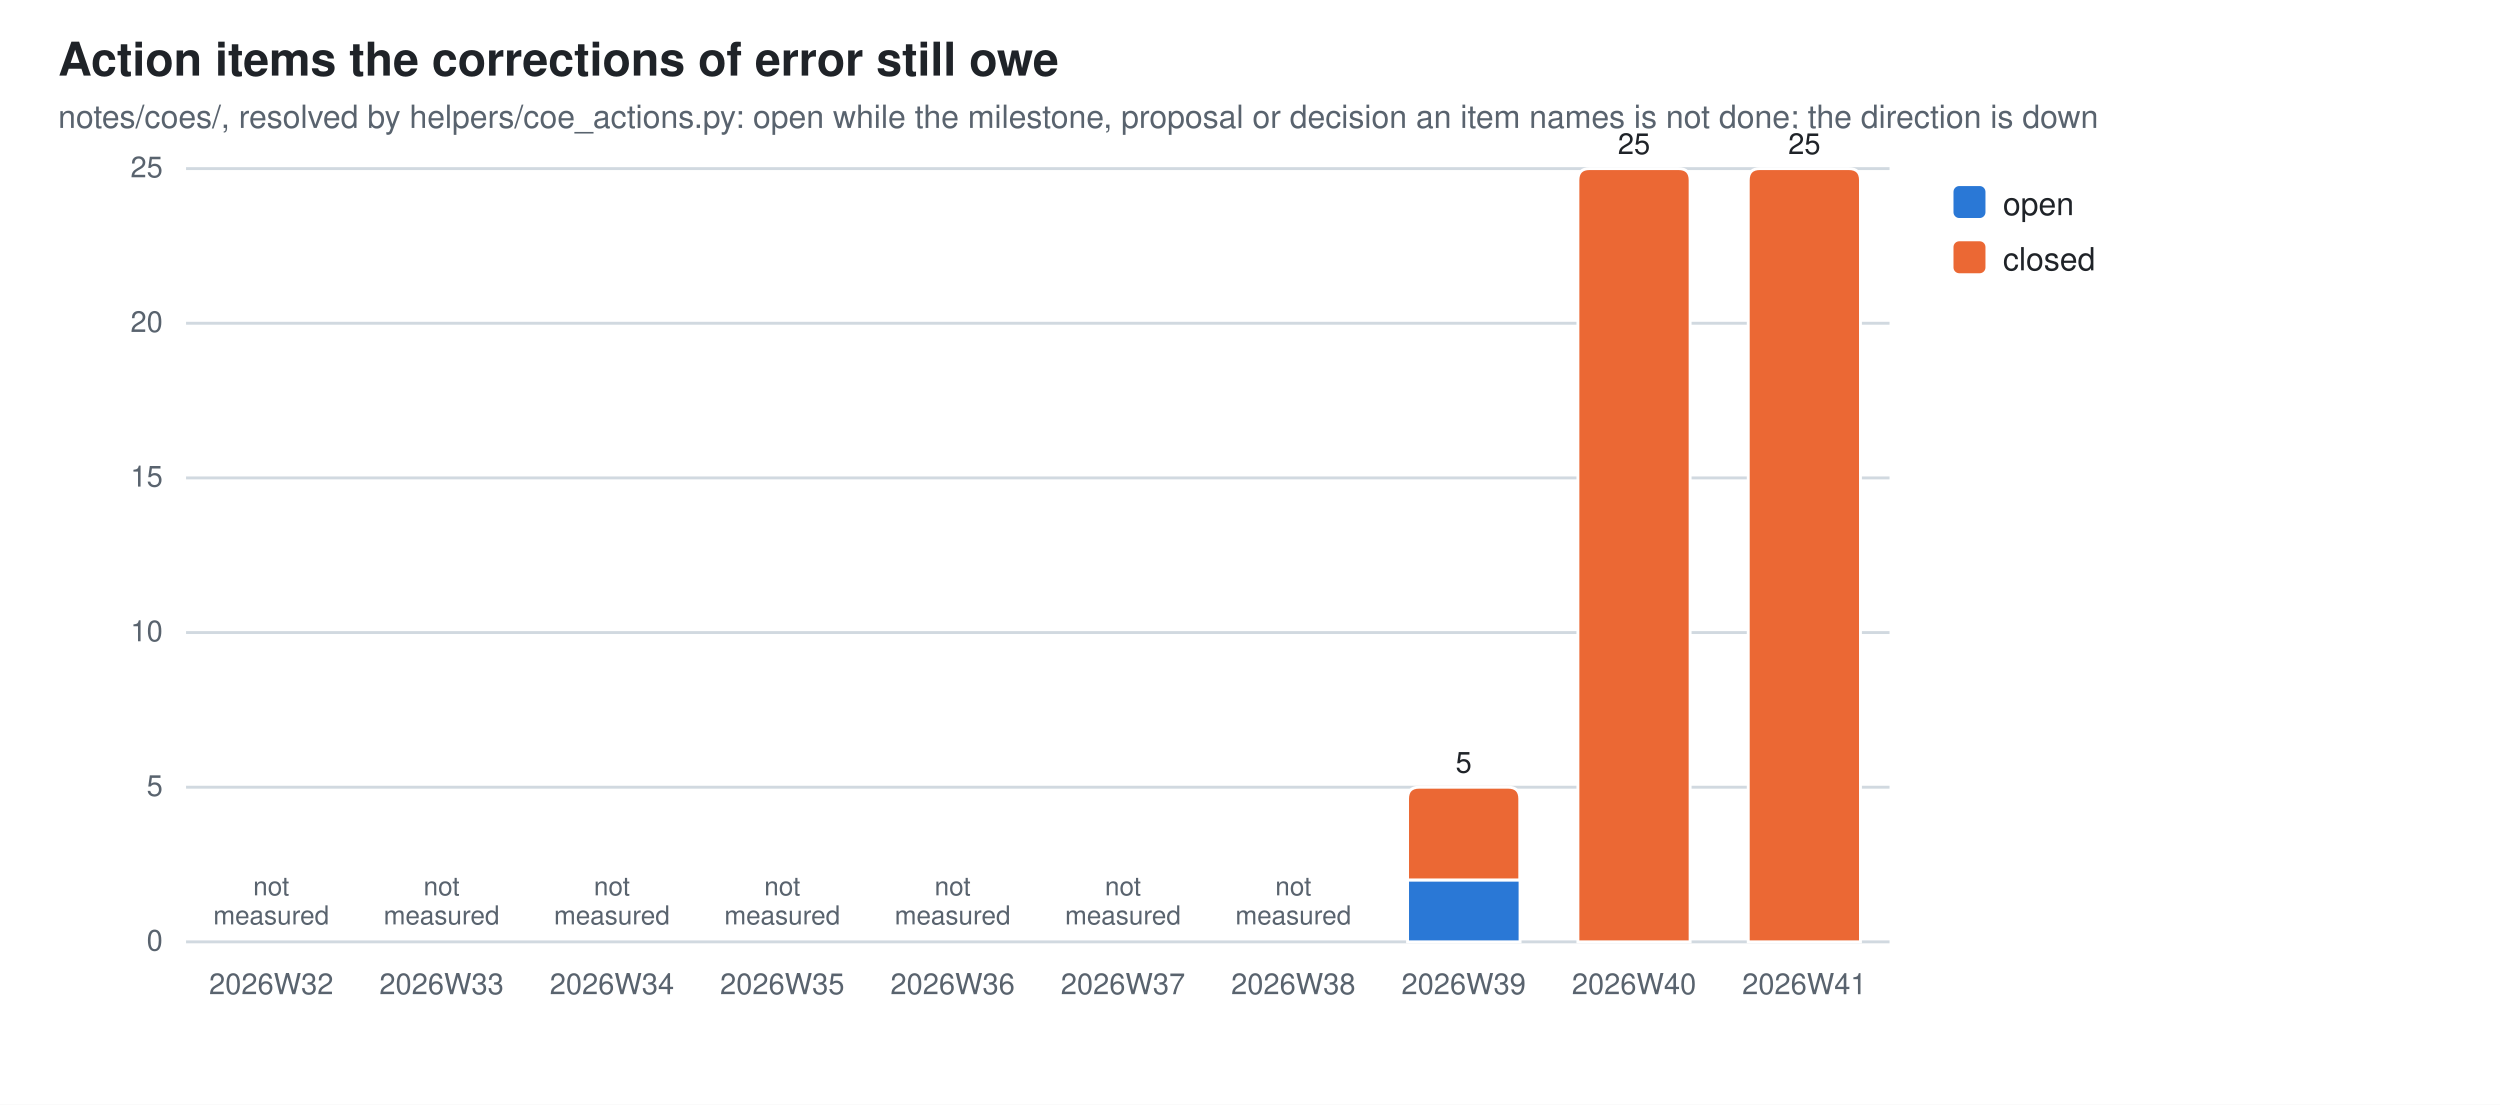
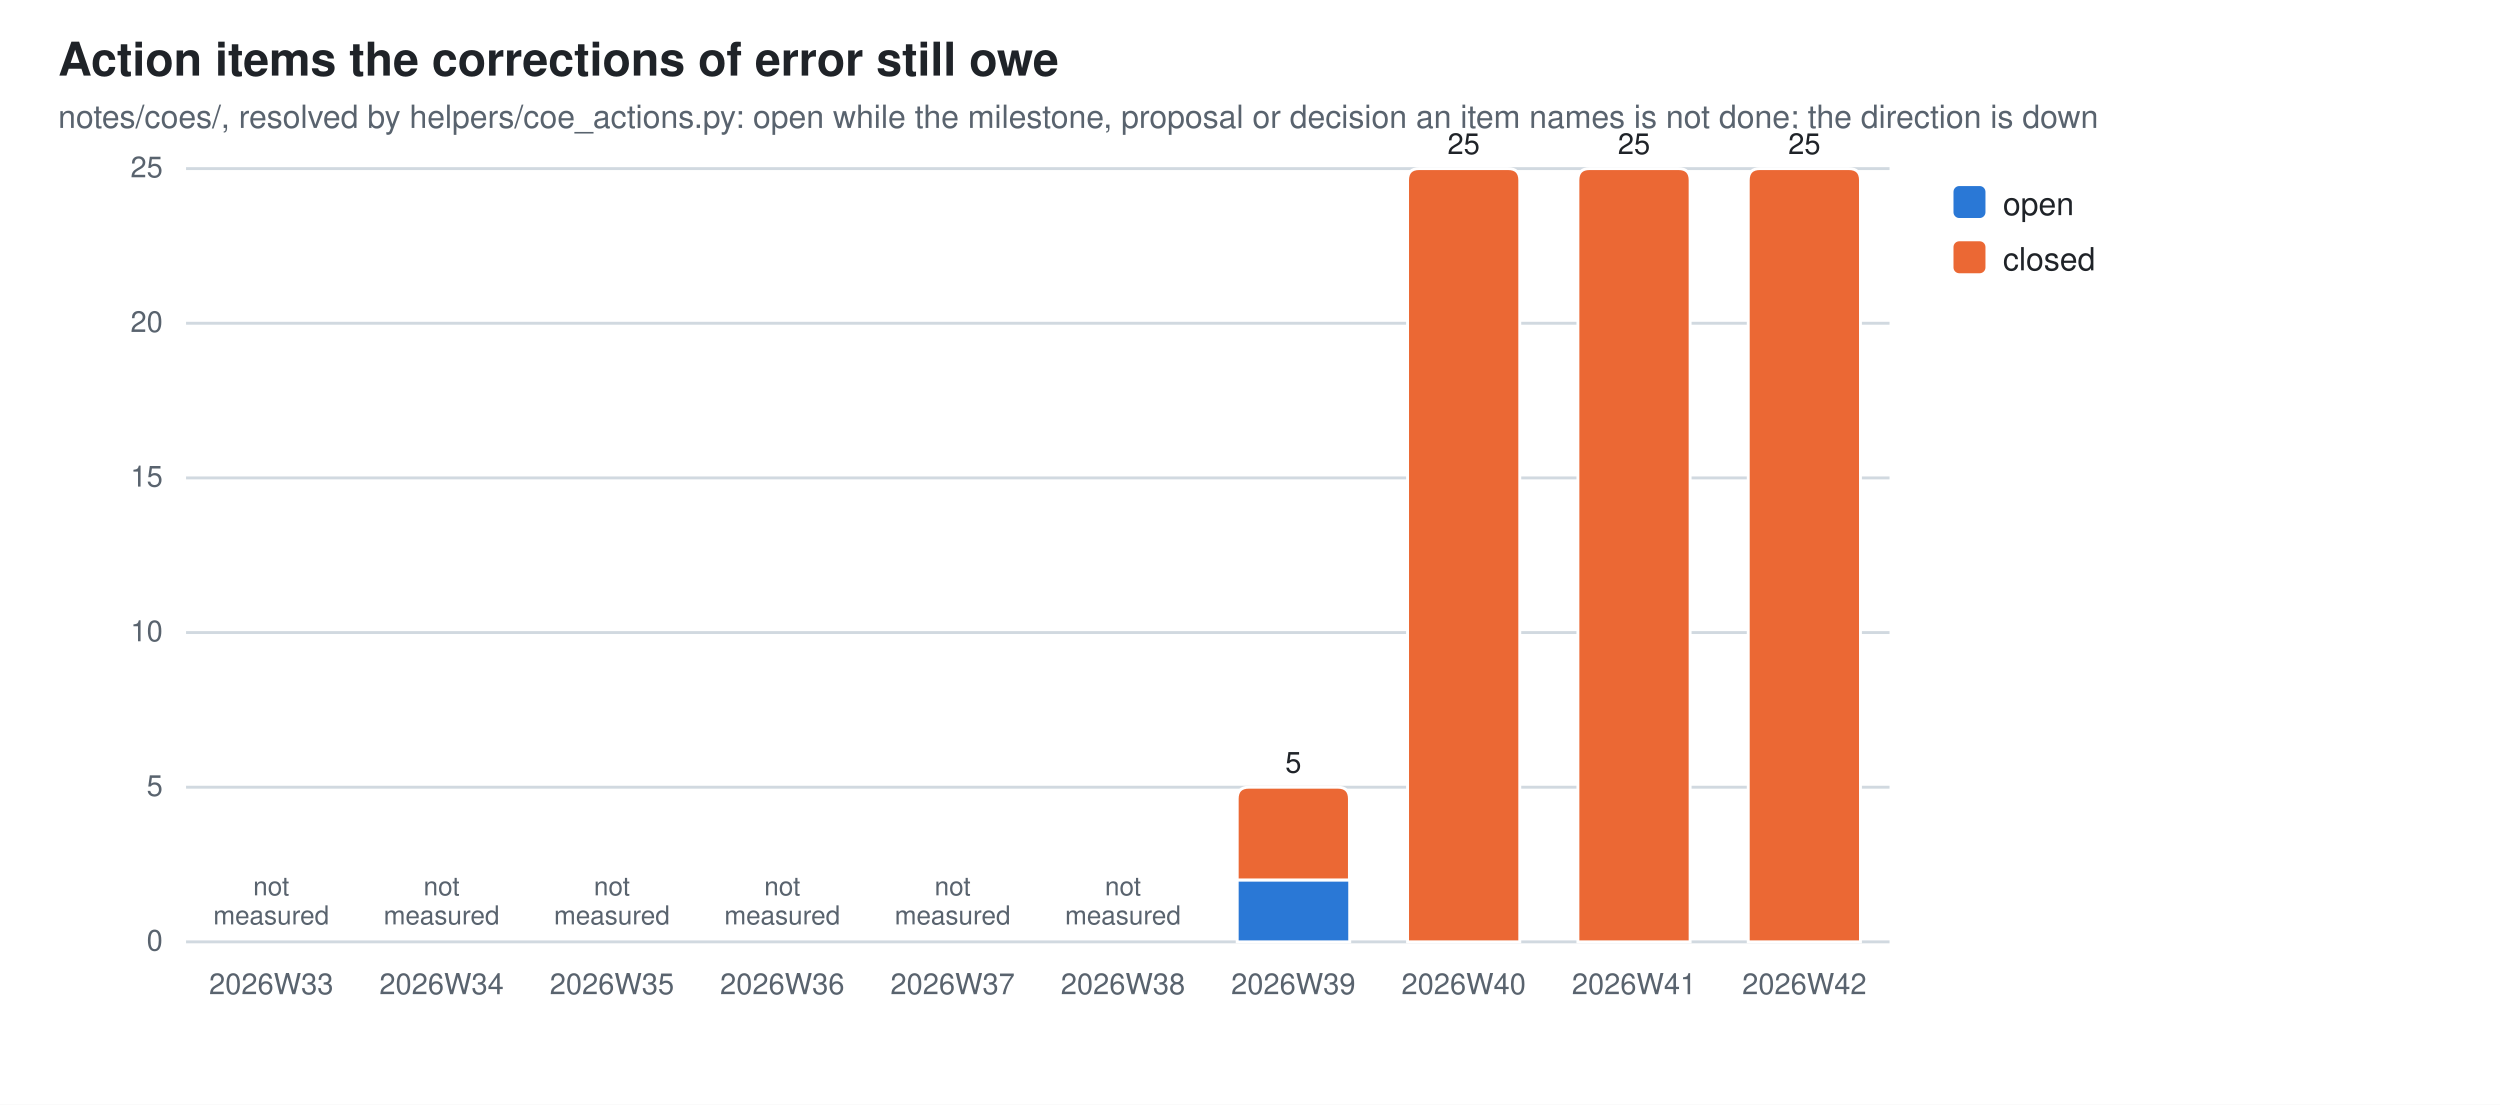
<svg xmlns="http://www.w3.org/2000/svg" width="860" height="380" viewBox="0 0 860 380" role="img" aria-label="Action items the corrections of error still owe">
  <style>
  .bg{fill:#ffffff} .fg{fill:#1f2328} .mut{fill:#59636e} .grid{stroke:#d1d9e0}
  .seg{stroke:#ffffff;stroke-width:1}
  .val{paint-order:stroke;stroke:#ffffff;stroke-width:3px;stroke-linejoin:round}
  .s0{fill:#2a78d6}  .s1{fill:#eb6834}
  @media (prefers-color-scheme: dark){
    .bg{fill:#0d1117} .fg{fill:#e6edf3} .mut{fill:#9198a1} .grid{stroke:#30363d}
    .seg{stroke:#0d1117} .val{stroke:#0d1117} .s0{fill:#3987e5} .s1{fill:#d95926}}
  text{font-family:-apple-system,BlinkMacSystemFont,"Segoe UI",Helvetica,Arial,sans-serif}
</style>
  <rect class="bg" width="860" height="380" />
  <text class="fg" x="20" y="26" font-size="16" font-weight="600">Action items the corrections of error still owe</text>
  <text class="mut" x="20" y="44" font-size="11">notes/coes/, resolved by helpers/coe_actions.py: open while the milestone, proposal or decision an item names is not done; the direction is down</text>
  <line class="grid" x1="64" y1="324.0" x2="650.0" y2="324.0" stroke-width="1" />
  <text class="mut" x="56" y="327.0" font-size="10" text-anchor="end">0</text>
  <line class="grid" x1="64" y1="270.8" x2="650.0" y2="270.8" stroke-width="1" />
  <text class="mut" x="56" y="273.8" font-size="10" text-anchor="end">5</text>
  <line class="grid" x1="64" y1="217.6" x2="650.0" y2="217.6" stroke-width="1" />
  <text class="mut" x="56" y="220.6" font-size="10" text-anchor="end">10</text>
  <line class="grid" x1="64" y1="164.4" x2="650.0" y2="164.4" stroke-width="1" />
  <text class="mut" x="56" y="167.4" font-size="10" text-anchor="end">15</text>
  <line class="grid" x1="64" y1="111.2" x2="650.0" y2="111.2" stroke-width="1" />
  <text class="mut" x="56" y="114.2" font-size="10" text-anchor="end">20</text>
  <line class="grid" x1="64" y1="58.0" x2="650.0" y2="58.0" stroke-width="1" />
  <text class="mut" x="56" y="61.0" font-size="10" text-anchor="end">25</text>
-   <text class="mut" x="93.3" y="342" font-size="10" text-anchor="middle">2026W32</text>
+   <text class="mut" x="93.3" y="342" font-size="10" text-anchor="middle">2026W33</text>
  <text class="mut" x="93.3" y="308.0" font-size="9" text-anchor="middle">not<tspan x="93.3" dy="10">measured</tspan>
  </text>
-   <text class="mut" x="151.9" y="342" font-size="10" text-anchor="middle">2026W33</text>
+   <text class="mut" x="151.9" y="342" font-size="10" text-anchor="middle">2026W34</text>
  <text class="mut" x="151.9" y="308.0" font-size="9" text-anchor="middle">not<tspan x="151.9" dy="10">measured</tspan>
  </text>
-   <text class="mut" x="210.5" y="342" font-size="10" text-anchor="middle">2026W34</text>
+   <text class="mut" x="210.5" y="342" font-size="10" text-anchor="middle">2026W35</text>
  <text class="mut" x="210.5" y="308.0" font-size="9" text-anchor="middle">not<tspan x="210.5" dy="10">measured</tspan>
  </text>
-   <text class="mut" x="269.1" y="342" font-size="10" text-anchor="middle">2026W35</text>
+   <text class="mut" x="269.1" y="342" font-size="10" text-anchor="middle">2026W36</text>
  <text class="mut" x="269.1" y="308.0" font-size="9" text-anchor="middle">not<tspan x="269.1" dy="10">measured</tspan>
  </text>
-   <text class="mut" x="327.7" y="342" font-size="10" text-anchor="middle">2026W36</text>
+   <text class="mut" x="327.7" y="342" font-size="10" text-anchor="middle">2026W37</text>
  <text class="mut" x="327.7" y="308.0" font-size="9" text-anchor="middle">not<tspan x="327.7" dy="10">measured</tspan>
  </text>
-   <text class="mut" x="386.3" y="342" font-size="10" text-anchor="middle">2026W37</text>
+   <text class="mut" x="386.3" y="342" font-size="10" text-anchor="middle">2026W38</text>
  <text class="mut" x="386.3" y="308.0" font-size="9" text-anchor="middle">not<tspan x="386.3" dy="10">measured</tspan>
  </text>
-   <text class="mut" x="444.9" y="342" font-size="10" text-anchor="middle">2026W38</text>
-   <text class="mut" x="444.9" y="308.0" font-size="9" text-anchor="middle">not<tspan x="444.9" dy="10">measured</tspan>
-   </text>
-   <rect class="seg s0" x="484.2" y="302.7" width="38.7" height="21.3" />
-   <path class="seg s1" d="M484.2,302.7 V274.8 Q484.2,270.8 488.2,270.8 H518.8 Q522.8,270.8 522.8,274.8 V302.7 Z" />
-   <text class="mut" x="503.5" y="342" font-size="10" text-anchor="middle">2026W39</text>
-   <text class="fg val" x="503.5" y="265.8" font-size="10" text-anchor="middle">5</text>
+   <rect class="seg s0" x="425.6" y="302.7" width="38.7" height="21.3" />
+   <path class="seg s1" d="M425.6,302.7 V274.8 Q425.6,270.8 429.6,270.8 H460.2 Q464.2,270.8 464.2,274.8 V302.7 Z" />
+   <text class="mut" x="444.9" y="342" font-size="10" text-anchor="middle">2026W39</text>
+   <text class="fg val" x="444.9" y="265.8" font-size="10" text-anchor="middle">5</text>
+   <path class="seg s1" d="M484.2,324.0 V62.0 Q484.2,58.0 488.2,58.0 H518.8 Q522.8,58.0 522.8,62.0 V324.0 Z" />
+   <text class="mut" x="503.5" y="342" font-size="10" text-anchor="middle">2026W40</text>
+   <text class="fg val" x="503.5" y="53.0" font-size="10" text-anchor="middle">25</text>
  <path class="seg s1" d="M542.8,324.0 V62.0 Q542.8,58.0 546.8,58.0 H577.4 Q581.4,58.0 581.4,62.0 V324.0 Z" />
-   <text class="mut" x="562.1" y="342" font-size="10" text-anchor="middle">2026W40</text>
+   <text class="mut" x="562.1" y="342" font-size="10" text-anchor="middle">2026W41</text>
  <text class="fg val" x="562.1" y="53.0" font-size="10" text-anchor="middle">25</text>
  <path class="seg s1" d="M601.4,324.0 V62.0 Q601.4,58.0 605.4,58.0 H636.0 Q640.0,58.0 640.0,62.0 V324.0 Z" />
-   <text class="mut" x="620.7" y="342" font-size="10" text-anchor="middle">2026W41</text>
+   <text class="mut" x="620.7" y="342" font-size="10" text-anchor="middle">2026W42</text>
  <text class="fg val" x="620.7" y="53.0" font-size="10" text-anchor="middle">25</text>
  <rect class="s0" x="672" y="64" width="11" height="11" rx="2" />
  <text class="fg" y="74" font-size="11">
    <tspan x="689" dy="0">open</tspan>
  </text>
  <rect class="s1" x="672" y="83" width="11" height="11" rx="2" />
  <text class="fg" y="93" font-size="11">
    <tspan x="689" dy="0">closed</tspan>
  </text>
</svg>
